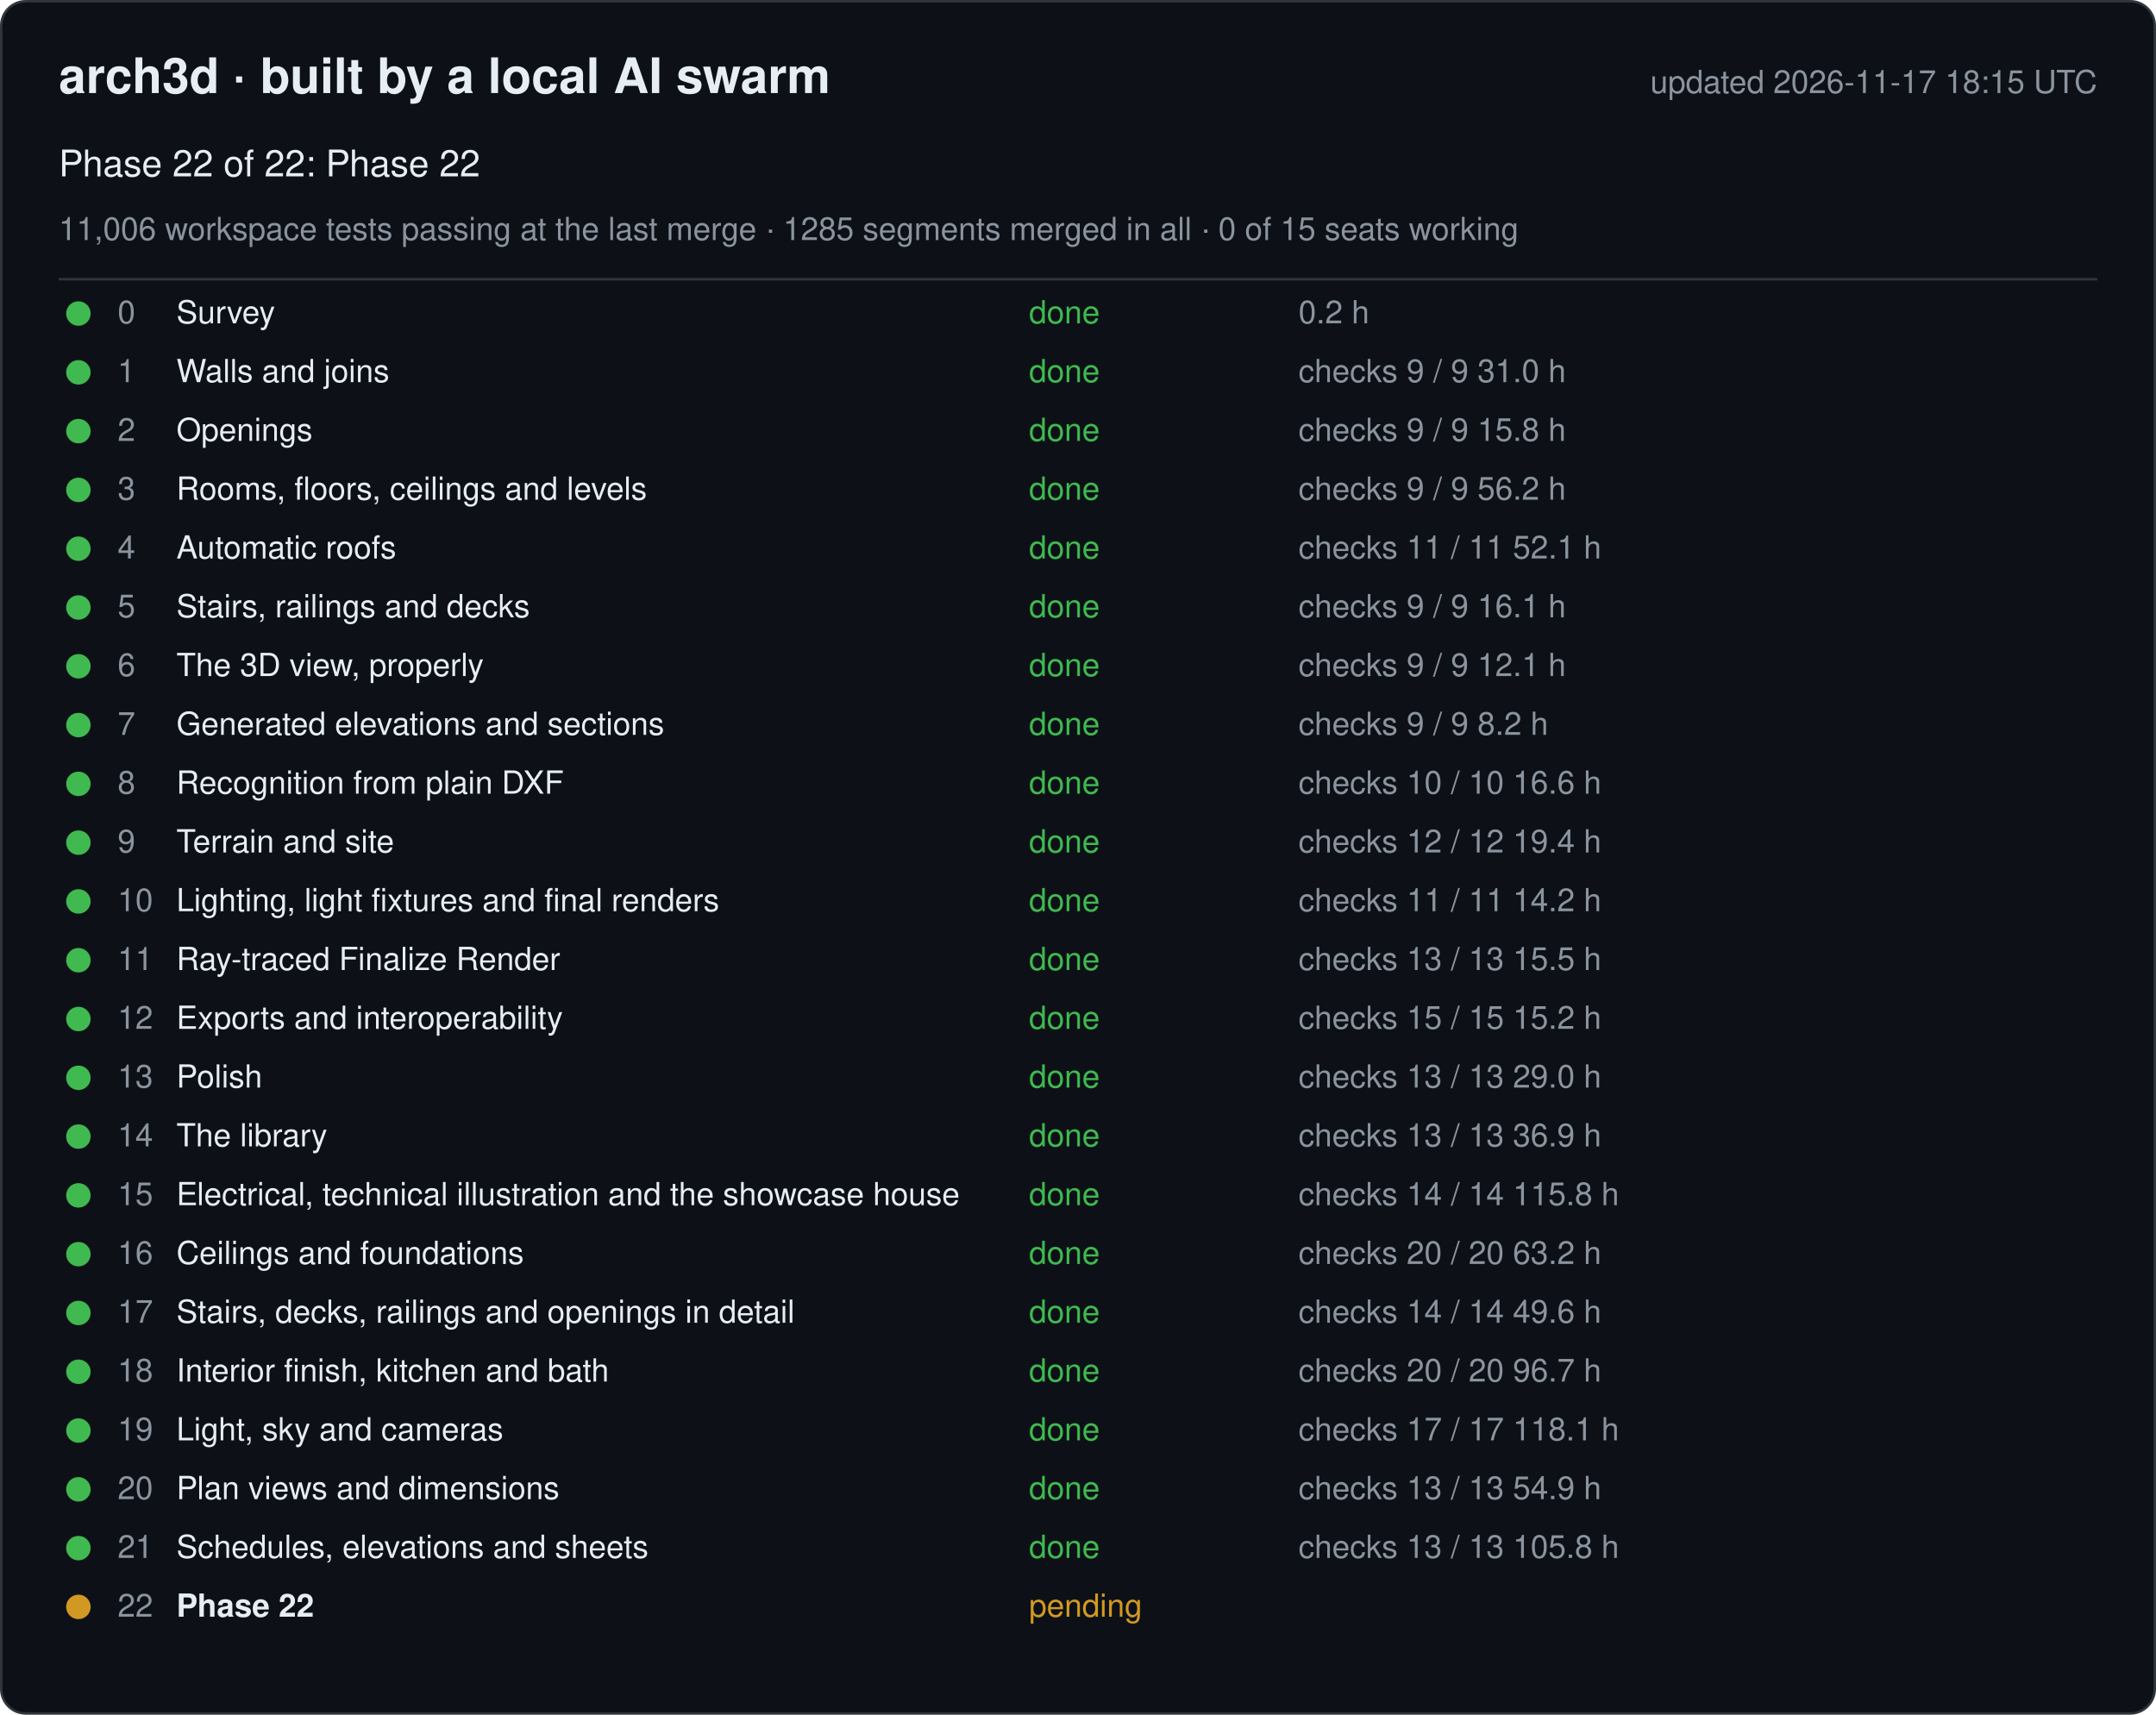
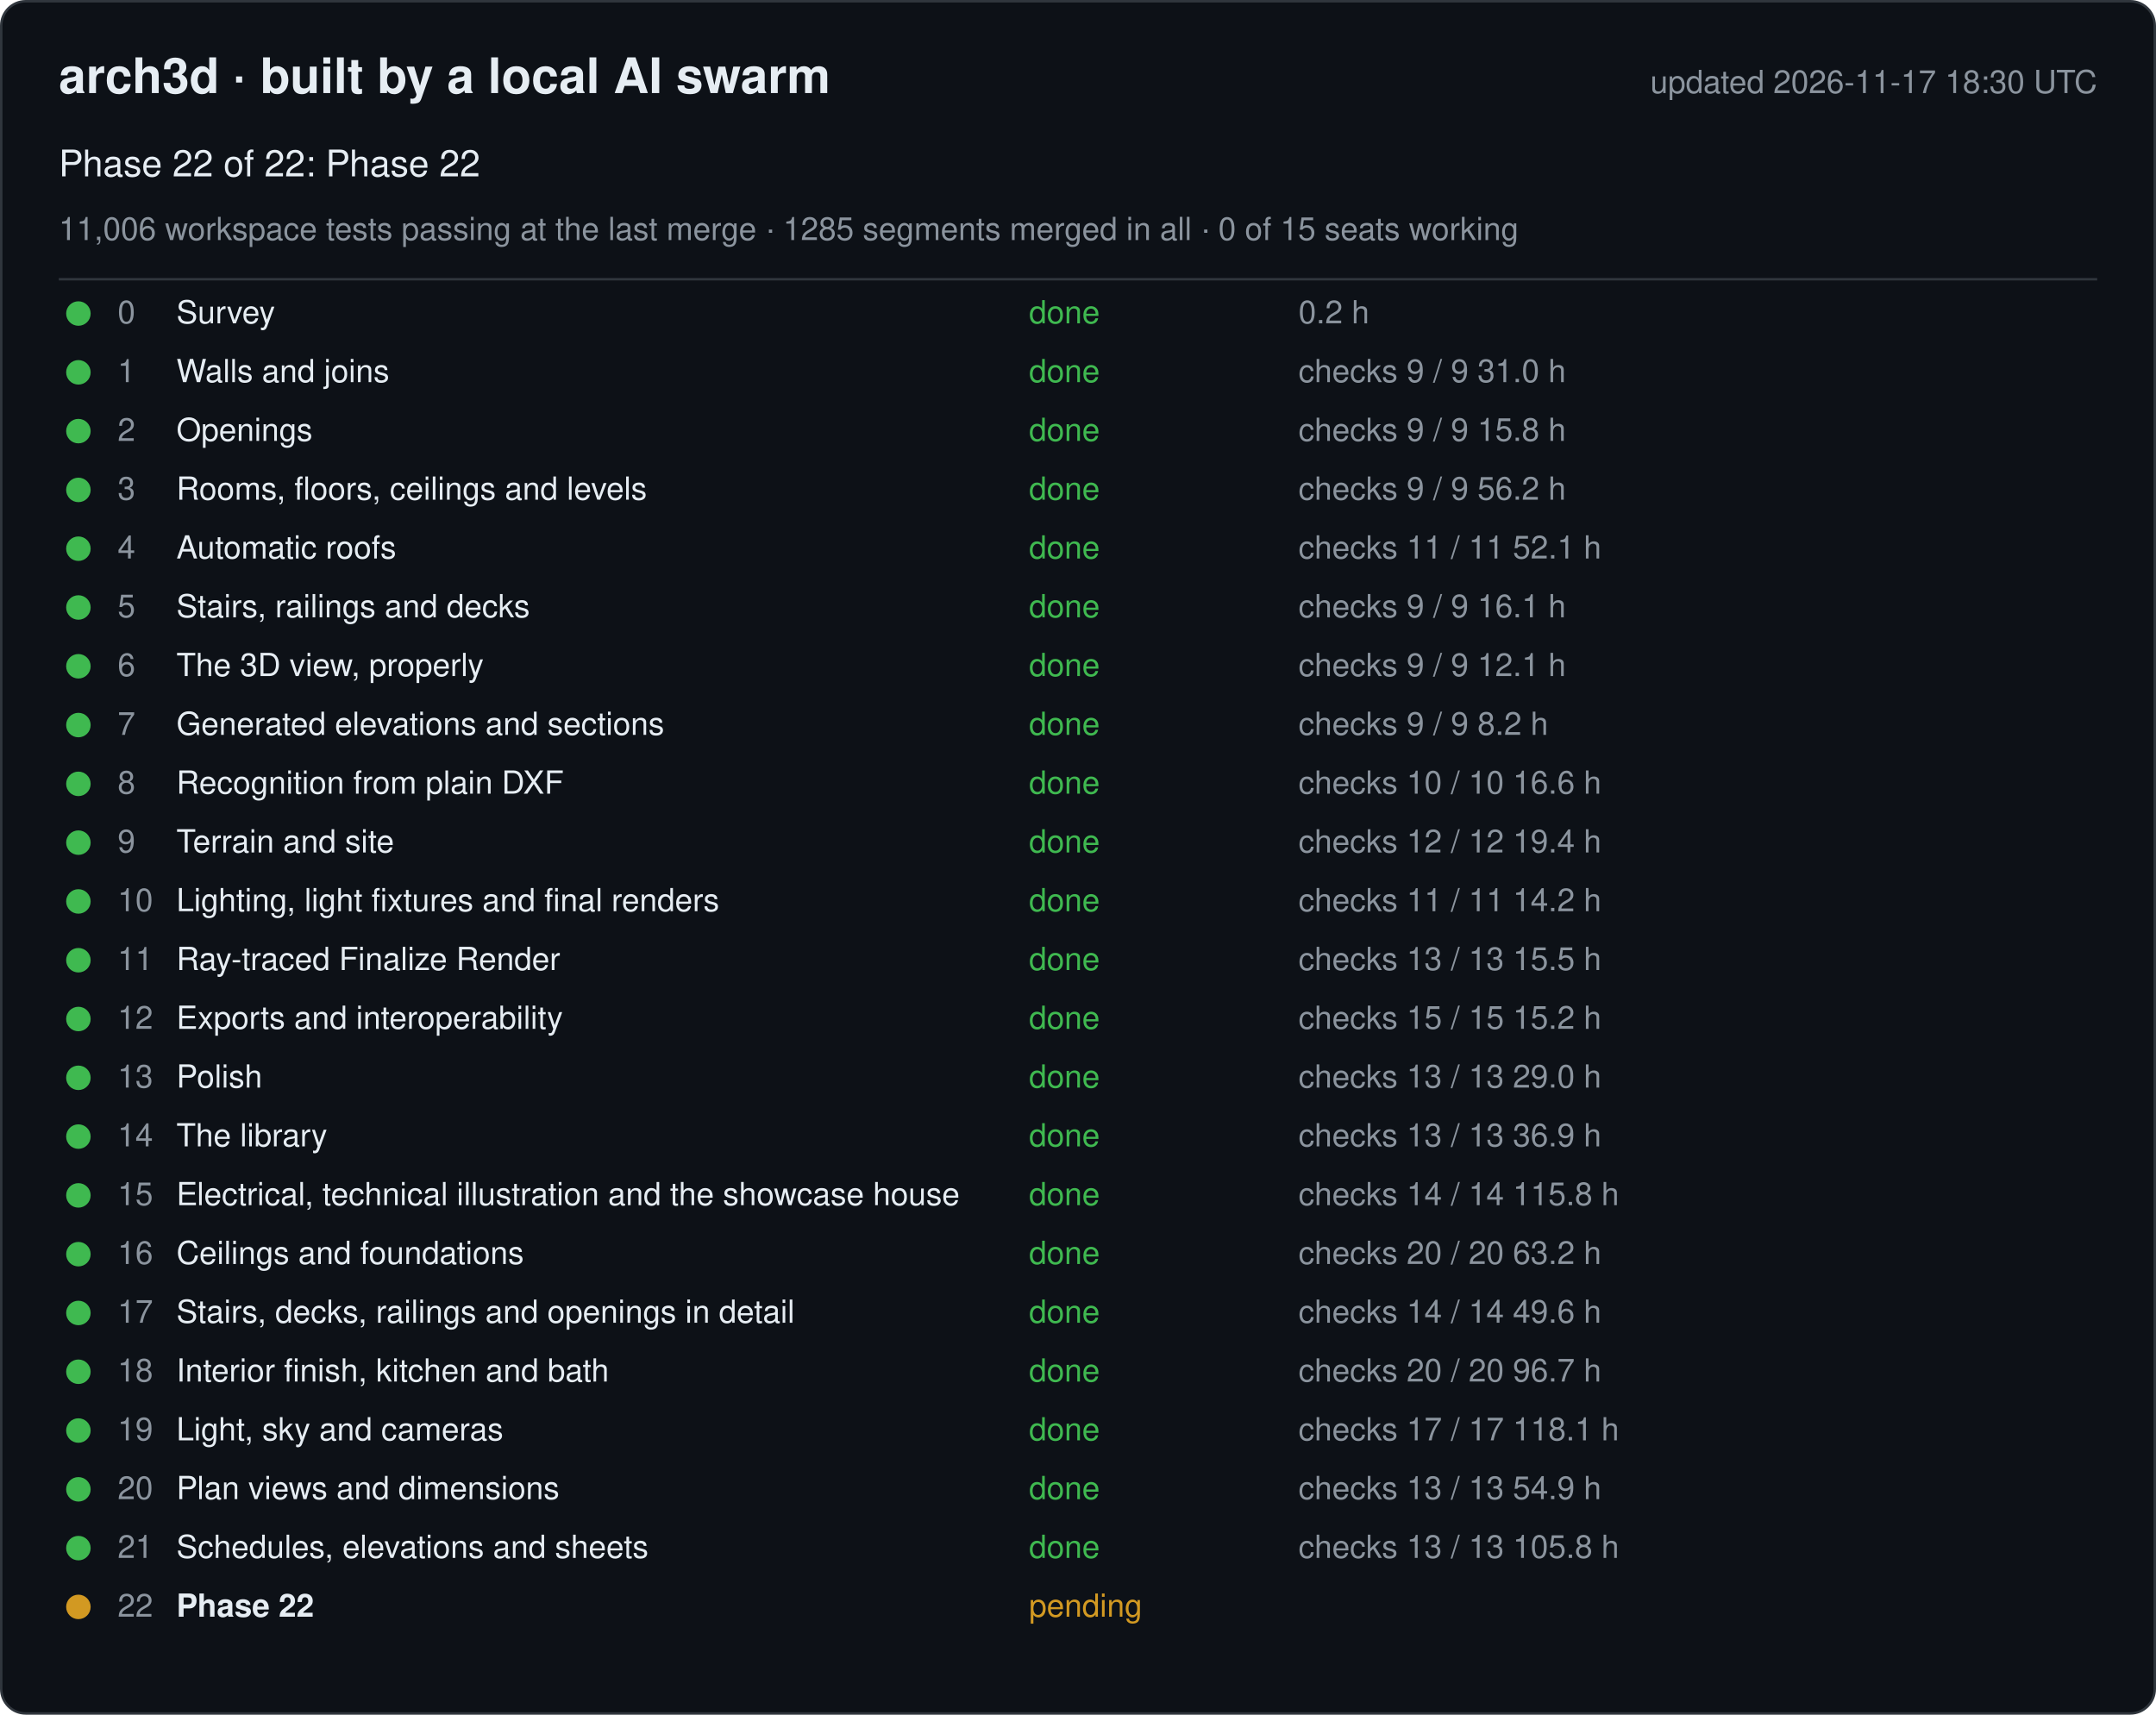
<svg xmlns="http://www.w3.org/2000/svg" width="880" height="700" viewBox="0 0 880 700" font-family="-apple-system, Segoe UI, Helvetica, Arial, sans-serif">
  <rect x="0.5" y="0.5" width="879" height="699" rx="10" fill="#0d1117" stroke="#30363d" />
  <text x="24" y="38" font-size="20" font-weight="600" fill="#e6edf3">arch3d · built by a local AI swarm</text>
-   <text x="856" y="38" font-size="13" fill="#8b949e" text-anchor="end">updated 2026-11-17 18:15 UTC</text>
+   <text x="856" y="38" font-size="13" fill="#8b949e" text-anchor="end">updated 2026-11-17 18:30 UTC</text>
  <text x="24" y="72" font-size="15" fill="#e6edf3">Phase 22 of 22: Phase 22</text>
  <text x="24" y="98" font-size="13" fill="#8b949e">11,006 workspace tests passing at the last merge · 1285 segments merged in all · 0 of 15 seats working</text>
  <line x1="24" y1="114" x2="856" y2="114" stroke="#30363d" />
  <g data-phase="0">
    <circle cx="32" cy="128" r="5" fill="#3fb950" />
    <text x="48" y="132" font-size="13" fill="#8b949e">0</text>
    <text x="72" y="132" font-size="13" fill="#e6edf3">Survey</text>
    <text x="420" y="132" font-size="13" fill="#3fb950">done</text>
    <text x="530" y="132" font-size="13" fill="#8b949e">0.2 h</text>
  </g>
  <g data-phase="1">
    <circle cx="32" cy="152" r="5" fill="#3fb950" />
    <text x="48" y="156" font-size="13" fill="#8b949e">1</text>
    <text x="72" y="156" font-size="13" fill="#e6edf3">Walls and joins</text>
    <text x="420" y="156" font-size="13" fill="#3fb950">done</text>
    <text x="530" y="156" font-size="13" fill="#8b949e">checks 9 / 9   31.0 h</text>
  </g>
  <g data-phase="2">
    <circle cx="32" cy="176" r="5" fill="#3fb950" />
    <text x="48" y="180" font-size="13" fill="#8b949e">2</text>
    <text x="72" y="180" font-size="13" fill="#e6edf3">Openings</text>
    <text x="420" y="180" font-size="13" fill="#3fb950">done</text>
    <text x="530" y="180" font-size="13" fill="#8b949e">checks 9 / 9   15.8 h</text>
  </g>
  <g data-phase="3">
    <circle cx="32" cy="200" r="5" fill="#3fb950" />
    <text x="48" y="204" font-size="13" fill="#8b949e">3</text>
    <text x="72" y="204" font-size="13" fill="#e6edf3">Rooms, floors, ceilings and levels</text>
    <text x="420" y="204" font-size="13" fill="#3fb950">done</text>
    <text x="530" y="204" font-size="13" fill="#8b949e">checks 9 / 9   56.2 h</text>
  </g>
  <g data-phase="4">
    <circle cx="32" cy="224" r="5" fill="#3fb950" />
    <text x="48" y="228" font-size="13" fill="#8b949e">4</text>
    <text x="72" y="228" font-size="13" fill="#e6edf3">Automatic roofs</text>
    <text x="420" y="228" font-size="13" fill="#3fb950">done</text>
    <text x="530" y="228" font-size="13" fill="#8b949e">checks 11 / 11   52.1 h</text>
  </g>
  <g data-phase="5">
    <circle cx="32" cy="248" r="5" fill="#3fb950" />
    <text x="48" y="252" font-size="13" fill="#8b949e">5</text>
    <text x="72" y="252" font-size="13" fill="#e6edf3">Stairs, railings and decks</text>
    <text x="420" y="252" font-size="13" fill="#3fb950">done</text>
    <text x="530" y="252" font-size="13" fill="#8b949e">checks 9 / 9   16.1 h</text>
  </g>
  <g data-phase="6">
    <circle cx="32" cy="272" r="5" fill="#3fb950" />
    <text x="48" y="276" font-size="13" fill="#8b949e">6</text>
    <text x="72" y="276" font-size="13" fill="#e6edf3">The 3D view, properly</text>
    <text x="420" y="276" font-size="13" fill="#3fb950">done</text>
    <text x="530" y="276" font-size="13" fill="#8b949e">checks 9 / 9   12.1 h</text>
  </g>
  <g data-phase="7">
    <circle cx="32" cy="296" r="5" fill="#3fb950" />
    <text x="48" y="300" font-size="13" fill="#8b949e">7</text>
    <text x="72" y="300" font-size="13" fill="#e6edf3">Generated elevations and sections</text>
    <text x="420" y="300" font-size="13" fill="#3fb950">done</text>
    <text x="530" y="300" font-size="13" fill="#8b949e">checks 9 / 9   8.2 h</text>
  </g>
  <g data-phase="8">
    <circle cx="32" cy="320" r="5" fill="#3fb950" />
    <text x="48" y="324" font-size="13" fill="#8b949e">8</text>
    <text x="72" y="324" font-size="13" fill="#e6edf3">Recognition from plain DXF</text>
    <text x="420" y="324" font-size="13" fill="#3fb950">done</text>
    <text x="530" y="324" font-size="13" fill="#8b949e">checks 10 / 10   16.6 h</text>
  </g>
  <g data-phase="9">
    <circle cx="32" cy="344" r="5" fill="#3fb950" />
    <text x="48" y="348" font-size="13" fill="#8b949e">9</text>
    <text x="72" y="348" font-size="13" fill="#e6edf3">Terrain and site</text>
    <text x="420" y="348" font-size="13" fill="#3fb950">done</text>
    <text x="530" y="348" font-size="13" fill="#8b949e">checks 12 / 12   19.4 h</text>
  </g>
  <g data-phase="10">
    <circle cx="32" cy="368" r="5" fill="#3fb950" />
    <text x="48" y="372" font-size="13" fill="#8b949e">10</text>
    <text x="72" y="372" font-size="13" fill="#e6edf3">Lighting, light fixtures and final renders</text>
    <text x="420" y="372" font-size="13" fill="#3fb950">done</text>
    <text x="530" y="372" font-size="13" fill="#8b949e">checks 11 / 11   14.2 h</text>
  </g>
  <g data-phase="11">
    <circle cx="32" cy="392" r="5" fill="#3fb950" />
    <text x="48" y="396" font-size="13" fill="#8b949e">11</text>
    <text x="72" y="396" font-size="13" fill="#e6edf3">Ray-traced Finalize Render</text>
    <text x="420" y="396" font-size="13" fill="#3fb950">done</text>
    <text x="530" y="396" font-size="13" fill="#8b949e">checks 13 / 13   15.5 h</text>
  </g>
  <g data-phase="12">
    <circle cx="32" cy="416" r="5" fill="#3fb950" />
    <text x="48" y="420" font-size="13" fill="#8b949e">12</text>
    <text x="72" y="420" font-size="13" fill="#e6edf3">Exports and interoperability</text>
    <text x="420" y="420" font-size="13" fill="#3fb950">done</text>
    <text x="530" y="420" font-size="13" fill="#8b949e">checks 15 / 15   15.2 h</text>
  </g>
  <g data-phase="13">
    <circle cx="32" cy="440" r="5" fill="#3fb950" />
    <text x="48" y="444" font-size="13" fill="#8b949e">13</text>
    <text x="72" y="444" font-size="13" fill="#e6edf3">Polish</text>
    <text x="420" y="444" font-size="13" fill="#3fb950">done</text>
    <text x="530" y="444" font-size="13" fill="#8b949e">checks 13 / 13   29.0 h</text>
  </g>
  <g data-phase="14">
    <circle cx="32" cy="464" r="5" fill="#3fb950" />
    <text x="48" y="468" font-size="13" fill="#8b949e">14</text>
    <text x="72" y="468" font-size="13" fill="#e6edf3">The library</text>
    <text x="420" y="468" font-size="13" fill="#3fb950">done</text>
    <text x="530" y="468" font-size="13" fill="#8b949e">checks 13 / 13   36.9 h</text>
  </g>
  <g data-phase="15">
    <circle cx="32" cy="488" r="5" fill="#3fb950" />
    <text x="48" y="492" font-size="13" fill="#8b949e">15</text>
    <text x="72" y="492" font-size="13" fill="#e6edf3">Electrical, technical illustration and the showcase house</text>
    <text x="420" y="492" font-size="13" fill="#3fb950">done</text>
    <text x="530" y="492" font-size="13" fill="#8b949e">checks 14 / 14   115.8 h</text>
  </g>
  <g data-phase="16">
    <circle cx="32" cy="512" r="5" fill="#3fb950" />
    <text x="48" y="516" font-size="13" fill="#8b949e">16</text>
    <text x="72" y="516" font-size="13" fill="#e6edf3">Ceilings and foundations</text>
    <text x="420" y="516" font-size="13" fill="#3fb950">done</text>
    <text x="530" y="516" font-size="13" fill="#8b949e">checks 20 / 20   63.2 h</text>
  </g>
  <g data-phase="17">
    <circle cx="32" cy="536" r="5" fill="#3fb950" />
    <text x="48" y="540" font-size="13" fill="#8b949e">17</text>
    <text x="72" y="540" font-size="13" fill="#e6edf3">Stairs, decks, railings and openings in detail</text>
    <text x="420" y="540" font-size="13" fill="#3fb950">done</text>
    <text x="530" y="540" font-size="13" fill="#8b949e">checks 14 / 14   49.6 h</text>
  </g>
  <g data-phase="18">
    <circle cx="32" cy="560" r="5" fill="#3fb950" />
    <text x="48" y="564" font-size="13" fill="#8b949e">18</text>
    <text x="72" y="564" font-size="13" fill="#e6edf3">Interior finish, kitchen and bath</text>
    <text x="420" y="564" font-size="13" fill="#3fb950">done</text>
    <text x="530" y="564" font-size="13" fill="#8b949e">checks 20 / 20   96.7 h</text>
  </g>
  <g data-phase="19">
    <circle cx="32" cy="584" r="5" fill="#3fb950" />
    <text x="48" y="588" font-size="13" fill="#8b949e">19</text>
    <text x="72" y="588" font-size="13" fill="#e6edf3">Light, sky and cameras</text>
    <text x="420" y="588" font-size="13" fill="#3fb950">done</text>
    <text x="530" y="588" font-size="13" fill="#8b949e">checks 17 / 17   118.1 h</text>
  </g>
  <g data-phase="20">
    <circle cx="32" cy="608" r="5" fill="#3fb950" />
    <text x="48" y="612" font-size="13" fill="#8b949e">20</text>
    <text x="72" y="612" font-size="13" fill="#e6edf3">Plan views and dimensions</text>
    <text x="420" y="612" font-size="13" fill="#3fb950">done</text>
    <text x="530" y="612" font-size="13" fill="#8b949e">checks 13 / 13   54.9 h</text>
  </g>
  <g data-phase="21">
    <circle cx="32" cy="632" r="5" fill="#3fb950" />
    <text x="48" y="636" font-size="13" fill="#8b949e">21</text>
    <text x="72" y="636" font-size="13" fill="#e6edf3">Schedules, elevations and sheets</text>
    <text x="420" y="636" font-size="13" fill="#3fb950">done</text>
    <text x="530" y="636" font-size="13" fill="#8b949e">checks 13 / 13   105.8 h</text>
  </g>
  <g data-phase="22">
    <circle cx="32" cy="656" r="5" fill="#d29922" />
    <text x="48" y="660" font-size="13" fill="#8b949e">22</text>
    <text x="72" y="660" font-size="13" fill="#e6edf3" font-weight="600">Phase 22</text>
    <text x="420" y="660" font-size="13" fill="#d29922">pending</text>
    <text x="530" y="660" font-size="13" fill="#8b949e" />
  </g>
</svg>
